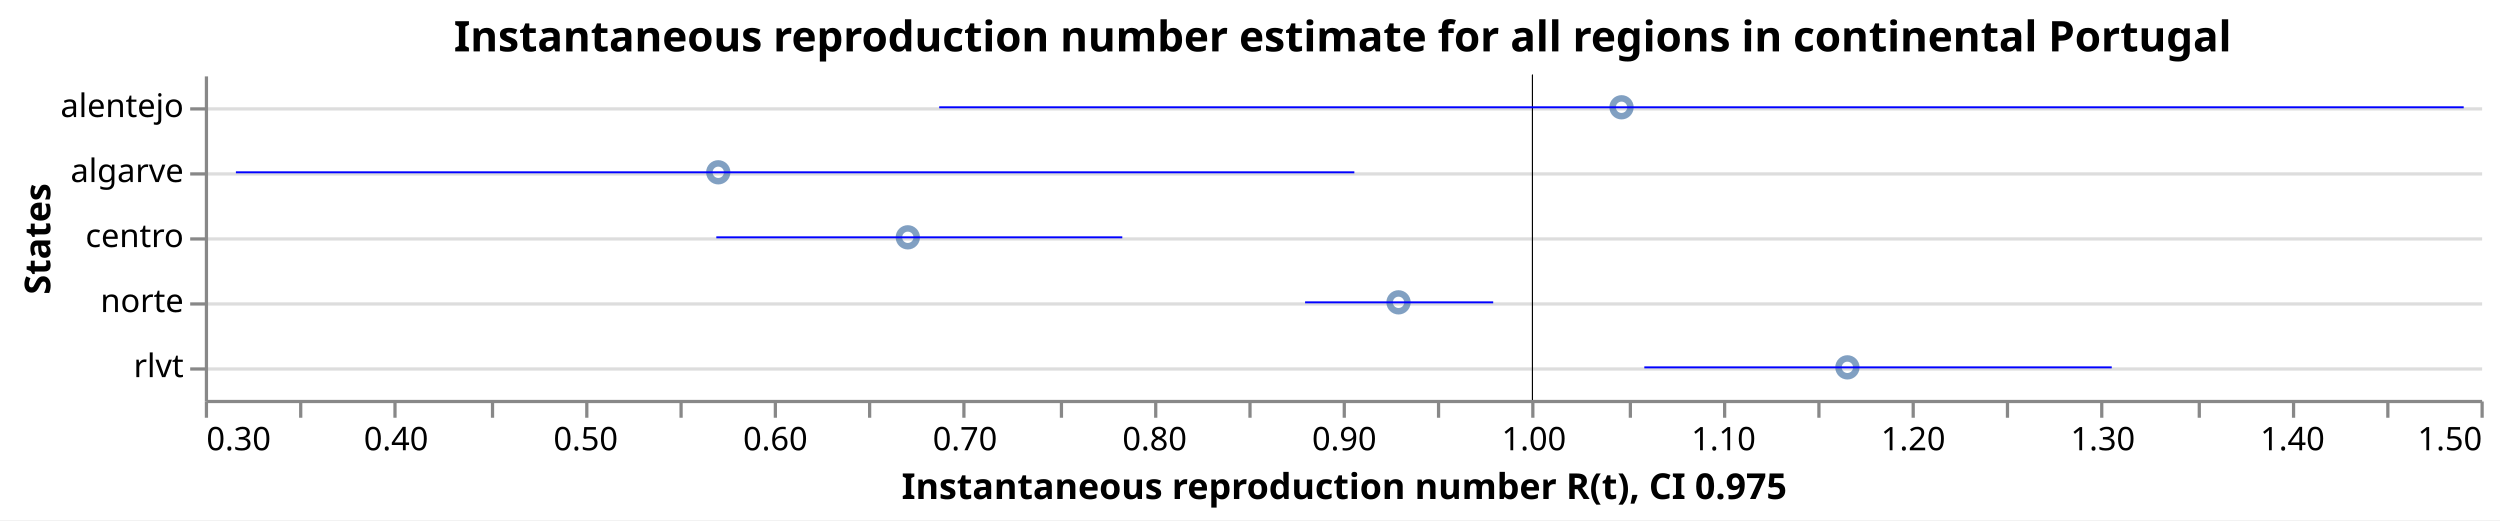
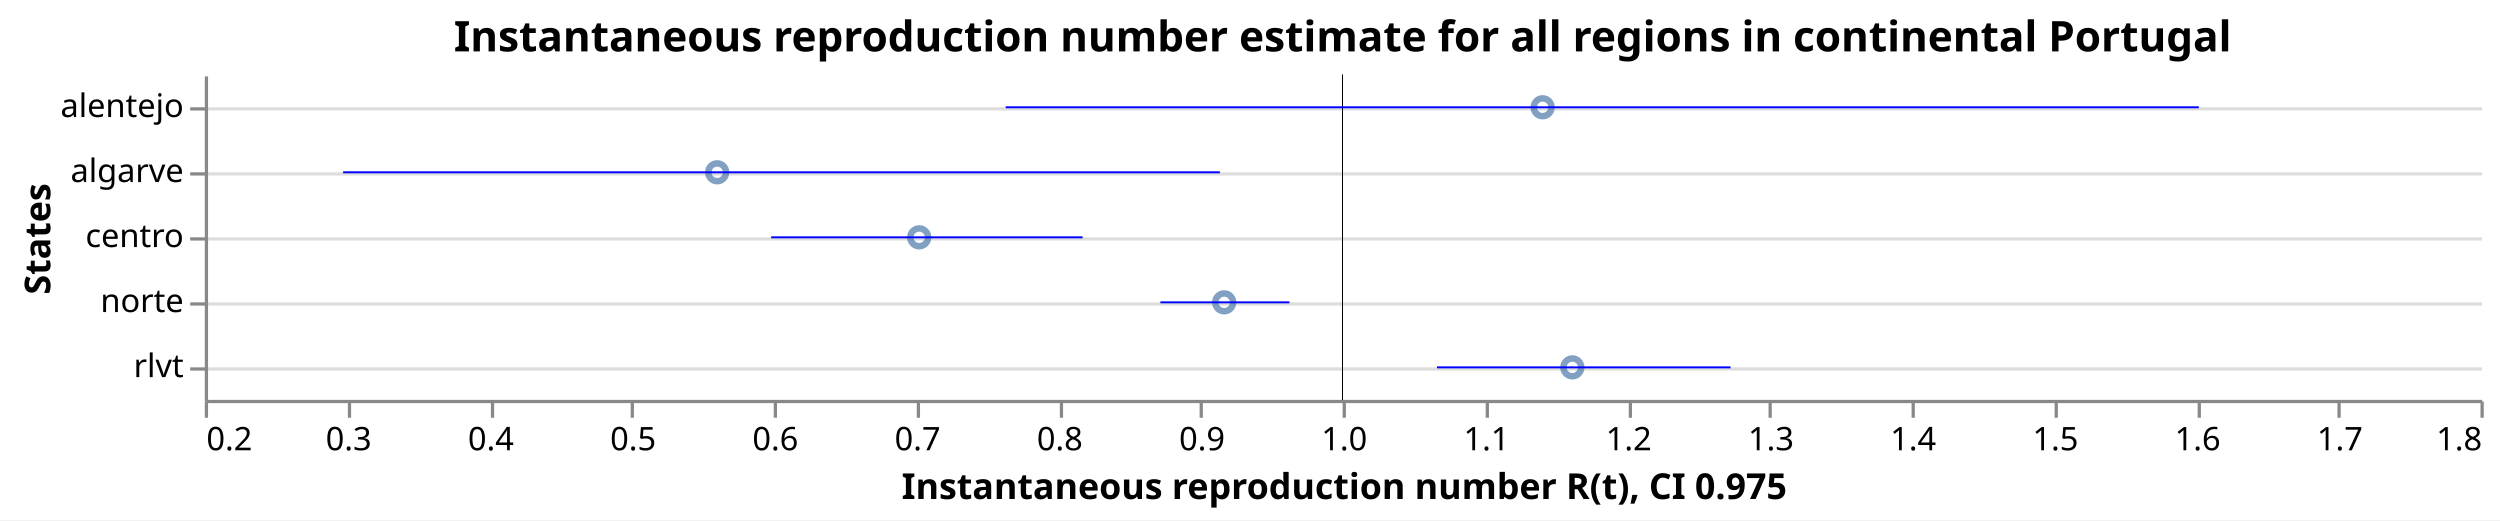
<svg xmlns="http://www.w3.org/2000/svg" class="marks" width="769" height="160" viewBox="0 0 769 160" version="1.1">
  <rect width="769" height="160" style="fill: white;" />
  <g transform="translate(63,23)">
    <g class="mark-group role-frame root">
      <g transform="translate(0,0)">
        <path class="background" d="M0.5,0.5h700v100h-700Z" style="fill: none; stroke: none;" />
        <g>
          <g class="mark-group role-axis">
            <g transform="translate(0.5,0.5)">
              <path class="background" d="M0,0h0v0h0Z" style="pointer-events: none; fill: none;" />
              <g>
                <g class="mark-rule role-axis-grid" style="pointer-events: none;">
                  <line transform="translate(0,10)" x2="700" y2="0" style="fill: none; stroke: #ddd; stroke-width: 1; opacity: 1;" />
                  <line transform="translate(0,30)" x2="700" y2="0" style="fill: none; stroke: #ddd; stroke-width: 1; opacity: 1;" />
                  <line transform="translate(0,50)" x2="700" y2="0" style="fill: none; stroke: #ddd; stroke-width: 1; opacity: 1;" />
                  <line transform="translate(0,70)" x2="700" y2="0" style="fill: none; stroke: #ddd; stroke-width: 1; opacity: 1;" />
                  <line transform="translate(0,90)" x2="700" y2="0" style="fill: none; stroke: #ddd; stroke-width: 1; opacity: 1;" />
                </g>
              </g>
              <path class="foreground" d="" style="pointer-events: none; display: none; fill: none;" />
            </g>
          </g>
          <g class="mark-group role-axis">
            <g transform="translate(0.5,100.5)">
              <path class="background" d="M0,0h0v0h0Z" style="pointer-events: none; fill: none;" />
              <g>
                <g class="mark-rule role-axis-tick" style="pointer-events: none;">
                  <line transform="translate(0,0)" x2="0" y2="5" style="fill: none; stroke: #888; stroke-width: 1; opacity: 1;" />
-                   <line transform="translate(29,0)" x2="0" y2="5" style="fill: none; stroke: #888; stroke-width: 1; opacity: 1;" />
-                   <line transform="translate(58,0)" x2="0" y2="5" style="fill: none; stroke: #888; stroke-width: 1; opacity: 1;" />
+                   <line transform="translate(44,0)" x2="0" y2="5" style="fill: none; stroke: #888; stroke-width: 1; opacity: 1;" />
                  <line transform="translate(88,0)" x2="0" y2="5" style="fill: none; stroke: #888; stroke-width: 1; opacity: 1;" />
-                   <line transform="translate(117,0)" x2="0" y2="5" style="fill: none; stroke: #888; stroke-width: 1; opacity: 1;" />
-                   <line transform="translate(146,0)" x2="0" y2="5" style="fill: none; stroke: #888; stroke-width: 1; opacity: 1;" />
+                   <line transform="translate(131,0)" x2="0" y2="5" style="fill: none; stroke: #888; stroke-width: 1; opacity: 1;" />
                  <line transform="translate(175,0)" x2="0" y2="5" style="fill: none; stroke: #888; stroke-width: 1; opacity: 1;" />
-                   <line transform="translate(204,0)" x2="0" y2="5" style="fill: none; stroke: #888; stroke-width: 1; opacity: 1;" />
-                   <line transform="translate(233,0)" x2="0" y2="5" style="fill: none; stroke: #888; stroke-width: 1; opacity: 1;" />
+                   <line transform="translate(219,0)" x2="0" y2="5" style="fill: none; stroke: #888; stroke-width: 1; opacity: 1;" />
                  <line transform="translate(263,0)" x2="0" y2="5" style="fill: none; stroke: #888; stroke-width: 1; opacity: 1;" />
-                   <line transform="translate(292,0)" x2="0" y2="5" style="fill: none; stroke: #888; stroke-width: 1; opacity: 1;" />
-                   <line transform="translate(321,0)" x2="0" y2="5" style="fill: none; stroke: #888; stroke-width: 1; opacity: 1;" />
+                   <line transform="translate(306,0)" x2="0" y2="5" style="fill: none; stroke: #888; stroke-width: 1; opacity: 1;" />
                  <line transform="translate(350,0)" x2="0" y2="5" style="fill: none; stroke: #888; stroke-width: 1; opacity: 1;" />
-                   <line transform="translate(379,0)" x2="0" y2="5" style="fill: none; stroke: #888; stroke-width: 1; opacity: 1;" />
-                   <line transform="translate(408,0)" x2="0" y2="5" style="fill: none; stroke: #888; stroke-width: 1; opacity: 1;" />
+                   <line transform="translate(394,0)" x2="0" y2="5" style="fill: none; stroke: #888; stroke-width: 1; opacity: 1;" />
                  <line transform="translate(438,0)" x2="0" y2="5" style="fill: none; stroke: #888; stroke-width: 1; opacity: 1;" />
-                   <line transform="translate(467,0)" x2="0" y2="5" style="fill: none; stroke: #888; stroke-width: 1; opacity: 1;" />
-                   <line transform="translate(496,0)" x2="0" y2="5" style="fill: none; stroke: #888; stroke-width: 1; opacity: 1;" />
+                   <line transform="translate(481,0)" x2="0" y2="5" style="fill: none; stroke: #888; stroke-width: 1; opacity: 1;" />
                  <line transform="translate(525,0)" x2="0" y2="5" style="fill: none; stroke: #888; stroke-width: 1; opacity: 1;" />
-                   <line transform="translate(554,0)" x2="0" y2="5" style="fill: none; stroke: #888; stroke-width: 1; opacity: 1;" />
-                   <line transform="translate(583,0)" x2="0" y2="5" style="fill: none; stroke: #888; stroke-width: 1; opacity: 1;" />
+                   <line transform="translate(569,0)" x2="0" y2="5" style="fill: none; stroke: #888; stroke-width: 1; opacity: 1;" />
                  <line transform="translate(613,0)" x2="0" y2="5" style="fill: none; stroke: #888; stroke-width: 1; opacity: 1;" />
-                   <line transform="translate(642,0)" x2="0" y2="5" style="fill: none; stroke: #888; stroke-width: 1; opacity: 1;" />
-                   <line transform="translate(671,0)" x2="0" y2="5" style="fill: none; stroke: #888; stroke-width: 1; opacity: 1;" />
+                   <line transform="translate(656,0)" x2="0" y2="5" style="fill: none; stroke: #888; stroke-width: 1; opacity: 1;" />
                  <line transform="translate(700,0)" x2="0" y2="5" style="fill: none; stroke: #888; stroke-width: 1; opacity: 1;" />
                </g>
                <g class="mark-text role-axis-label" style="pointer-events: none;">
-                   <text text-anchor="start" transform="translate(0,15)" style="font-family: sans-serif; font-size: 10px; fill: #000; opacity: 1;">0.30</text>
-                   <text text-anchor="middle" transform="translate(29.16667,15)" style="font-family: sans-serif; font-size: 10px; fill: #000; opacity: 0;">0.35</text>
-                   <text text-anchor="middle" transform="translate(58.33333,15)" style="font-family: sans-serif; font-size: 10px; fill: #000; opacity: 1;">0.40</text>
-                   <text text-anchor="middle" transform="translate(87.5,15)" style="font-family: sans-serif; font-size: 10px; fill: #000; opacity: 0;">0.45</text>
-                   <text text-anchor="middle" transform="translate(116.6667,15)" style="font-family: sans-serif; font-size: 10px; fill: #000; opacity: 1;">0.50</text>
-                   <text text-anchor="middle" transform="translate(145.8333,15)" style="font-family: sans-serif; font-size: 10px; fill: #000; opacity: 0;">0.55</text>
-                   <text text-anchor="middle" transform="translate(175,15)" style="font-family: sans-serif; font-size: 10px; fill: #000; opacity: 1;">0.60</text>
-                   <text text-anchor="middle" transform="translate(204.1667,15)" style="font-family: sans-serif; font-size: 10px; fill: #000; opacity: 0;">0.65</text>
-                   <text text-anchor="middle" transform="translate(233.3333,15)" style="font-family: sans-serif; font-size: 10px; fill: #000; opacity: 1;">0.70</text>
-                   <text text-anchor="middle" transform="translate(262.5,15)" style="font-family: sans-serif; font-size: 10px; fill: #000; opacity: 0;">0.75</text>
-                   <text text-anchor="middle" transform="translate(291.6667,15)" style="font-family: sans-serif; font-size: 10px; fill: #000; opacity: 1;">0.80</text>
-                   <text text-anchor="middle" transform="translate(320.8333,15)" style="font-family: sans-serif; font-size: 10px; fill: #000; opacity: 0;">0.85</text>
-                   <text text-anchor="middle" transform="translate(350,15)" style="font-family: sans-serif; font-size: 10px; fill: #000; opacity: 1;">0.90</text>
-                   <text text-anchor="middle" transform="translate(379.1667,15)" style="font-family: sans-serif; font-size: 10px; fill: #000; opacity: 0;">0.95</text>
-                   <text text-anchor="middle" transform="translate(408.3333,15)" style="font-family: sans-serif; font-size: 10px; fill: #000; opacity: 1;">1.00</text>
-                   <text text-anchor="middle" transform="translate(437.5,15)" style="font-family: sans-serif; font-size: 10px; fill: #000; opacity: 0;">1.05</text>
-                   <text text-anchor="middle" transform="translate(466.6667,15)" style="font-family: sans-serif; font-size: 10px; fill: #000; opacity: 1;">1.10</text>
-                   <text text-anchor="middle" transform="translate(495.8333,15)" style="font-family: sans-serif; font-size: 10px; fill: #000; opacity: 0;">1.15</text>
-                   <text text-anchor="middle" transform="translate(525,15)" style="font-family: sans-serif; font-size: 10px; fill: #000; opacity: 1;">1.20</text>
-                   <text text-anchor="middle" transform="translate(554.1667,15)" style="font-family: sans-serif; font-size: 10px; fill: #000; opacity: 0;">1.25</text>
-                   <text text-anchor="middle" transform="translate(583.3333,15)" style="font-family: sans-serif; font-size: 10px; fill: #000; opacity: 1;">1.30</text>
-                   <text text-anchor="middle" transform="translate(612.5,15)" style="font-family: sans-serif; font-size: 10px; fill: #000; opacity: 0;">1.35</text>
-                   <text text-anchor="middle" transform="translate(641.6667,15)" style="font-family: sans-serif; font-size: 10px; fill: #000; opacity: 1;">1.40</text>
-                   <text text-anchor="middle" transform="translate(670.8333,15)" style="font-family: sans-serif; font-size: 10px; fill: #000; opacity: 0;">1.45</text>
-                   <text text-anchor="end" transform="translate(700,15)" style="font-family: sans-serif; font-size: 10px; fill: #000; opacity: 1;">1.50</text>
+                   <text text-anchor="start" transform="translate(0,15)" style="font-family: sans-serif; font-size: 10px; fill: #000; opacity: 1;">0.2</text>
+                   <text text-anchor="middle" transform="translate(43.75,15)" style="font-family: sans-serif; font-size: 10px; fill: #000; opacity: 1;">0.3</text>
+                   <text text-anchor="middle" transform="translate(87.5,15)" style="font-family: sans-serif; font-size: 10px; fill: #000; opacity: 1;">0.4</text>
+                   <text text-anchor="middle" transform="translate(131.25,15)" style="font-family: sans-serif; font-size: 10px; fill: #000; opacity: 1;">0.5</text>
+                   <text text-anchor="middle" transform="translate(175,15)" style="font-family: sans-serif; font-size: 10px; fill: #000; opacity: 1;">0.6</text>
+                   <text text-anchor="middle" transform="translate(218.75,15)" style="font-family: sans-serif; font-size: 10px; fill: #000; opacity: 1;">0.7</text>
+                   <text text-anchor="middle" transform="translate(262.5,15)" style="font-family: sans-serif; font-size: 10px; fill: #000; opacity: 1;">0.8</text>
+                   <text text-anchor="middle" transform="translate(306.25,15)" style="font-family: sans-serif; font-size: 10px; fill: #000; opacity: 1;">0.9</text>
+                   <text text-anchor="middle" transform="translate(350,15)" style="font-family: sans-serif; font-size: 10px; fill: #000; opacity: 1;">1.0</text>
+                   <text text-anchor="middle" transform="translate(393.75,15)" style="font-family: sans-serif; font-size: 10px; fill: #000; opacity: 1;">1.1</text>
+                   <text text-anchor="middle" transform="translate(437.5,15)" style="font-family: sans-serif; font-size: 10px; fill: #000; opacity: 1;">1.2</text>
+                   <text text-anchor="middle" transform="translate(481.25,15)" style="font-family: sans-serif; font-size: 10px; fill: #000; opacity: 1;">1.3</text>
+                   <text text-anchor="middle" transform="translate(525,15)" style="font-family: sans-serif; font-size: 10px; fill: #000; opacity: 1;">1.4</text>
+                   <text text-anchor="middle" transform="translate(568.75,15)" style="font-family: sans-serif; font-size: 10px; fill: #000; opacity: 1;">1.5</text>
+                   <text text-anchor="middle" transform="translate(612.5,15)" style="font-family: sans-serif; font-size: 10px; fill: #000; opacity: 1;">1.6</text>
+                   <text text-anchor="middle" transform="translate(656.25,15)" style="font-family: sans-serif; font-size: 10px; fill: #000; opacity: 1;">1.7</text>
+                   <text text-anchor="end" transform="translate(700,15)" style="font-family: sans-serif; font-size: 10px; fill: #000; opacity: 1;">1.8</text>
                </g>
                <g class="mark-rule role-axis-domain" style="pointer-events: none;">
                  <line transform="translate(0,0)" x2="700" y2="0" style="fill: none; stroke: #888; stroke-width: 1; opacity: 1;" />
                </g>
                <g class="mark-text role-axis-title" style="pointer-events: none;">
                  <text text-anchor="middle" transform="translate(350,30)" style="font-family: sans-serif; font-size: 11px; font-weight: bold; fill: #000; opacity: 1;">Instantaneous reproduction number R(t), CI 0.975</text>
                </g>
              </g>
              <path class="foreground" d="" style="pointer-events: none; display: none; fill: none;" />
            </g>
          </g>
          <g class="mark-group role-axis">
            <g transform="translate(0.5,0.5)">
              <path class="background" d="M0,0h0v0h0Z" style="pointer-events: none; fill: none;" />
              <g>
                <g class="mark-rule role-axis-tick" style="pointer-events: none;">
                  <line transform="translate(0,10)" x2="-5" y2="0" style="fill: none; stroke: #888; stroke-width: 1; opacity: 1;" />
                  <line transform="translate(0,30)" x2="-5" y2="0" style="fill: none; stroke: #888; stroke-width: 1; opacity: 1;" />
                  <line transform="translate(0,50)" x2="-5" y2="0" style="fill: none; stroke: #888; stroke-width: 1; opacity: 1;" />
                  <line transform="translate(0,70)" x2="-5" y2="0" style="fill: none; stroke: #888; stroke-width: 1; opacity: 1;" />
                  <line transform="translate(0,90)" x2="-5" y2="0" style="fill: none; stroke: #888; stroke-width: 1; opacity: 1;" />
                </g>
                <g class="mark-text role-axis-label" style="pointer-events: none;">
                  <text text-anchor="end" transform="translate(-7,12.5)" style="font-family: sans-serif; font-size: 10px; fill: #000; opacity: 1;">alentejo</text>
                  <text text-anchor="end" transform="translate(-7,32.5)" style="font-family: sans-serif; font-size: 10px; fill: #000; opacity: 1;">algarve</text>
                  <text text-anchor="end" transform="translate(-7,52.5)" style="font-family: sans-serif; font-size: 10px; fill: #000; opacity: 1;">centro</text>
                  <text text-anchor="end" transform="translate(-7,72.5)" style="font-family: sans-serif; font-size: 10px; fill: #000; opacity: 1;">norte</text>
                  <text text-anchor="end" transform="translate(-7,92.5)" style="font-family: sans-serif; font-size: 10px; fill: #000; opacity: 1;">rlvt</text>
                </g>
                <g class="mark-rule role-axis-domain" style="pointer-events: none;">
                  <line transform="translate(0,0)" x2="0" y2="100" style="fill: none; stroke: #888; stroke-width: 1; opacity: 1;" />
                </g>
                <g class="mark-text role-axis-title" style="pointer-events: none;">
                  <text text-anchor="middle" transform="translate(-46.0293,50) rotate(-90) translate(0,-2)" style="font-family: sans-serif; font-size: 11px; font-weight: bold; fill: #000; opacity: 1;">States</text>
                </g>
              </g>
              <path class="foreground" d="" style="pointer-events: none; display: none; fill: none;" />
            </g>
          </g>
          <g class="mark-symbol role-mark layer_0_marks">
-             <path transform="translate(157.9387,30)" d="M2.739,0A2.739,2.739,0,1,1,-2.739,0A2.739,2.739,0,1,1,2.739,0" style="fill: none; stroke: #4c78a8; stroke-width: 2; opacity: 0.7;" />
-             <path transform="translate(216.2426,50)" d="M2.739,0A2.739,2.739,0,1,1,-2.739,0A2.739,2.739,0,1,1,2.739,0" style="fill: none; stroke: #4c78a8; stroke-width: 2; opacity: 0.7;" />
-             <path transform="translate(367.1873,70)" d="M2.739,0A2.739,2.739,0,1,1,-2.739,0A2.739,2.739,0,1,1,2.739,0" style="fill: none; stroke: #4c78a8; stroke-width: 2; opacity: 0.7;" />
-             <path transform="translate(435.7799,10)" d="M2.739,0A2.739,2.739,0,1,1,-2.739,0A2.739,2.739,0,1,1,2.739,0" style="fill: none; stroke: #4c78a8; stroke-width: 2; opacity: 0.7;" />
-             <path transform="translate(505.2616,90)" d="M2.739,0A2.739,2.739,0,1,1,-2.739,0A2.739,2.739,0,1,1,2.739,0" style="fill: none; stroke: #4c78a8; stroke-width: 2; opacity: 0.7;" />
+             <path transform="translate(157.6042,30)" d="M2.739,0A2.739,2.739,0,1,1,-2.739,0A2.739,2.739,0,1,1,2.739,0" style="fill: none; stroke: #4c78a8; stroke-width: 2; opacity: 0.7;" />
+             <path transform="translate(219.7453,50)" d="M2.739,0A2.739,2.739,0,1,1,-2.739,0A2.739,2.739,0,1,1,2.739,0" style="fill: none; stroke: #4c78a8; stroke-width: 2; opacity: 0.7;" />
+             <path transform="translate(313.5636,70)" d="M2.739,0A2.739,2.739,0,1,1,-2.739,0A2.739,2.739,0,1,1,2.739,0" style="fill: none; stroke: #4c78a8; stroke-width: 2; opacity: 0.7;" />
+             <path transform="translate(411.515,10)" d="M2.739,0A2.739,2.739,0,1,1,-2.739,0A2.739,2.739,0,1,1,2.739,0" style="fill: none; stroke: #4c78a8; stroke-width: 2; opacity: 0.7;" />
+             <path transform="translate(420.6548,90)" d="M2.739,0A2.739,2.739,0,1,1,-2.739,0A2.739,2.739,0,1,1,2.739,0" style="fill: none; stroke: #4c78a8; stroke-width: 2; opacity: 0.7;" />
          </g>
          <g class="mark-rule role-mark layer_1_marks">
-             <line transform="translate(408.3333,0)" x2="0" y2="100" style="fill: none; stroke: black; stroke-width: 0.2;" />
-             <line transform="translate(408.3333,0)" x2="0" y2="100" style="fill: none; stroke: black; stroke-width: 0.2;" />
-             <line transform="translate(408.3333,0)" x2="0" y2="100" style="fill: none; stroke: black; stroke-width: 0.2;" />
-             <line transform="translate(408.3333,0)" x2="0" y2="100" style="fill: none; stroke: black; stroke-width: 0.2;" />
-             <line transform="translate(408.3333,0)" x2="0" y2="100" style="fill: none; stroke: black; stroke-width: 0.2;" />
+             <line transform="translate(350,0)" x2="0" y2="100" style="fill: none; stroke: black; stroke-width: 0.2;" />
+             <line transform="translate(350,0)" x2="0" y2="100" style="fill: none; stroke: black; stroke-width: 0.2;" />
+             <line transform="translate(350,0)" x2="0" y2="100" style="fill: none; stroke: black; stroke-width: 0.2;" />
+             <line transform="translate(350,0)" x2="0" y2="100" style="fill: none; stroke: black; stroke-width: 0.2;" />
+             <line transform="translate(350,0)" x2="0" y2="100" style="fill: none; stroke: black; stroke-width: 0.2;" />
          </g>
          <g class="mark-rule role-mark layer_2_marks">
-             <line transform="translate(9.563392,30)" x2="344.033" y2="0" style="fill: none; stroke: blue; stroke-width: 0.6;" />
-             <line transform="translate(157.3378,50)" x2="124.88" y2="0" style="fill: none; stroke: blue; stroke-width: 0.6;" />
-             <line transform="translate(338.4431,70)" x2="57.866" y2="0" style="fill: none; stroke: blue; stroke-width: 0.6;" />
-             <line transform="translate(225.8968,10)" x2="468.938" y2="0" style="fill: none; stroke: blue; stroke-width: 0.6;" />
-             <line transform="translate(442.7901,90)" x2="143.784" y2="0" style="fill: none; stroke: blue; stroke-width: 0.6;" />
+             <line transform="translate(42.5311,30)" x2="269.707" y2="0" style="fill: none; stroke: blue; stroke-width: 0.6;" />
+             <line transform="translate(174.2154,50)" x2="95.786" y2="0" style="fill: none; stroke: blue; stroke-width: 0.6;" />
+             <line transform="translate(293.9435,70)" x2="39.686" y2="0" style="fill: none; stroke: blue; stroke-width: 0.6;" />
+             <line transform="translate(246.3555,10)" x2="367.003" y2="0" style="fill: none; stroke: blue; stroke-width: 0.6;" />
+             <line transform="translate(379.0153,90)" x2="90.299" y2="0" style="fill: none; stroke: blue; stroke-width: 0.6;" />
          </g>
          <g class="mark-group role-title">
            <g transform="translate(350,-17.2)">
              <path class="background" d="M0,0h0v0h0Z" style="pointer-events: none; fill: none;" />
              <g>
                <g class="mark-text role-title-text" style="pointer-events: none;">
                  <text text-anchor="middle" transform="translate(0,10)" style="font-family: sans-serif; font-size: 13px; font-weight: bold; fill: #000; opacity: 1;">Instantaneous reproduction number estimate for all regions in continental Portugal</text>
                </g>
              </g>
              <path class="foreground" d="" style="pointer-events: none; display: none; fill: none;" />
            </g>
          </g>
        </g>
        <path class="foreground" d="" style="display: none; fill: none;" />
      </g>
    </g>
  </g>
</svg>
